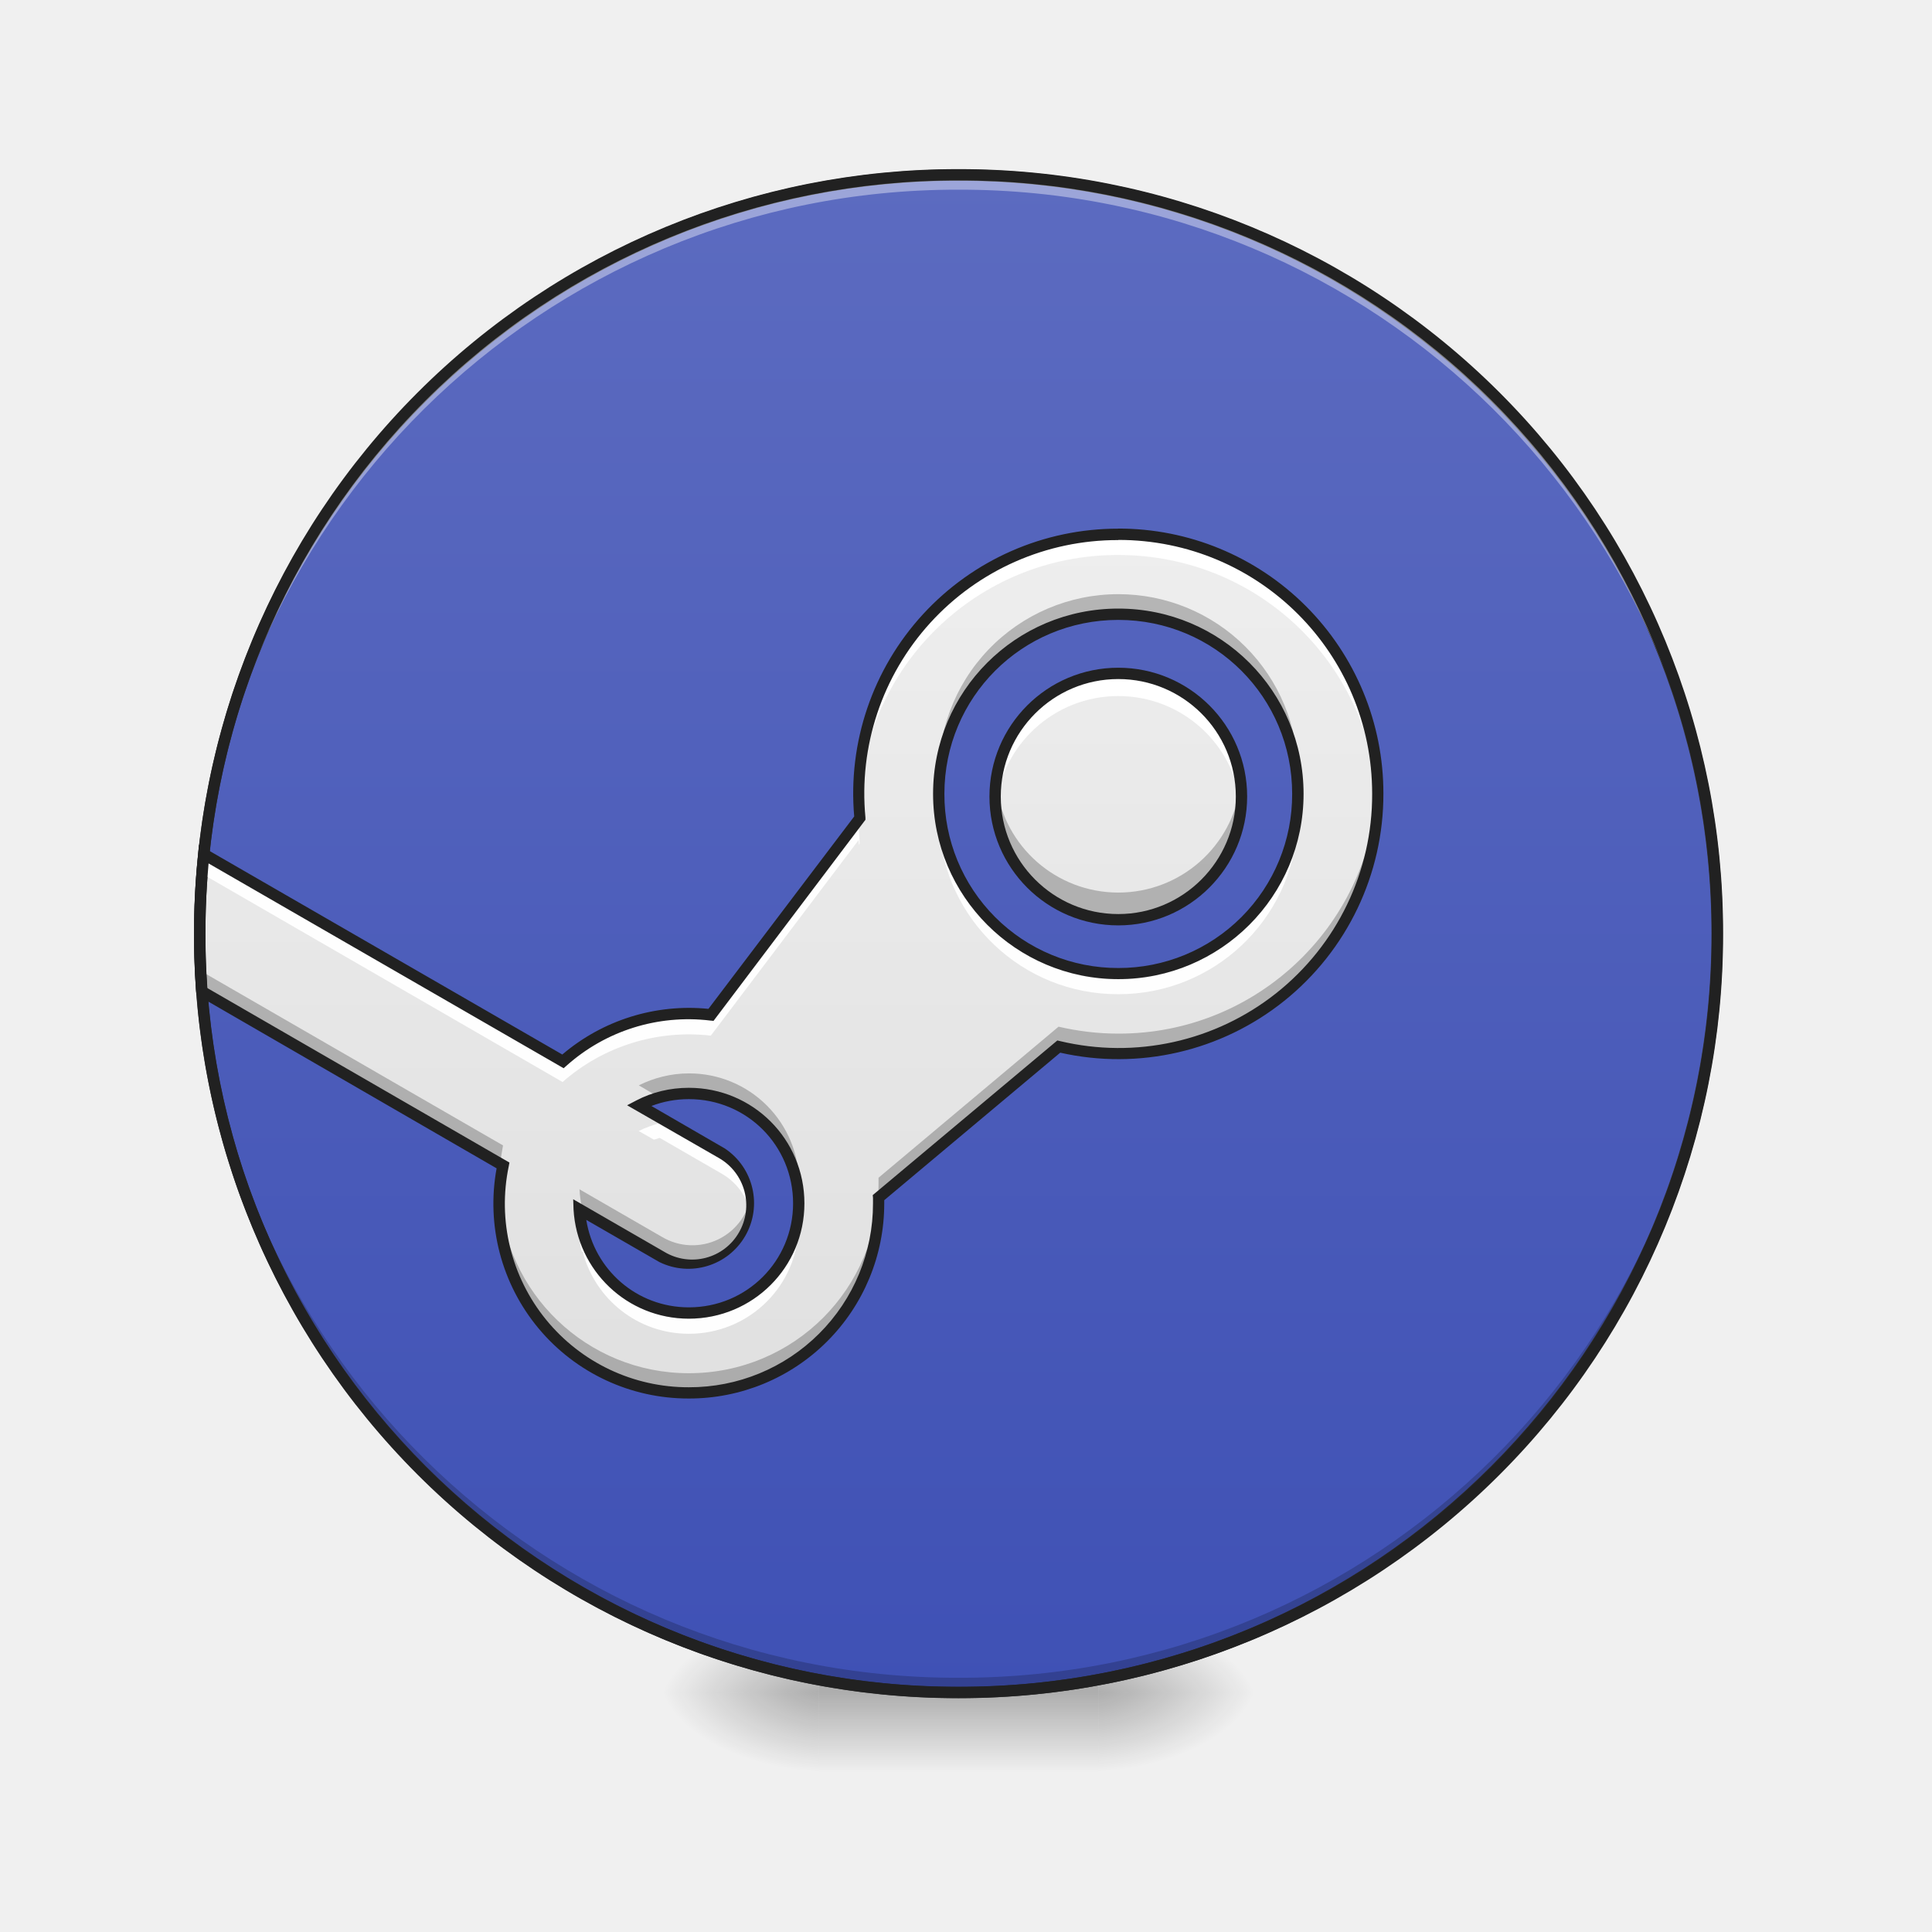
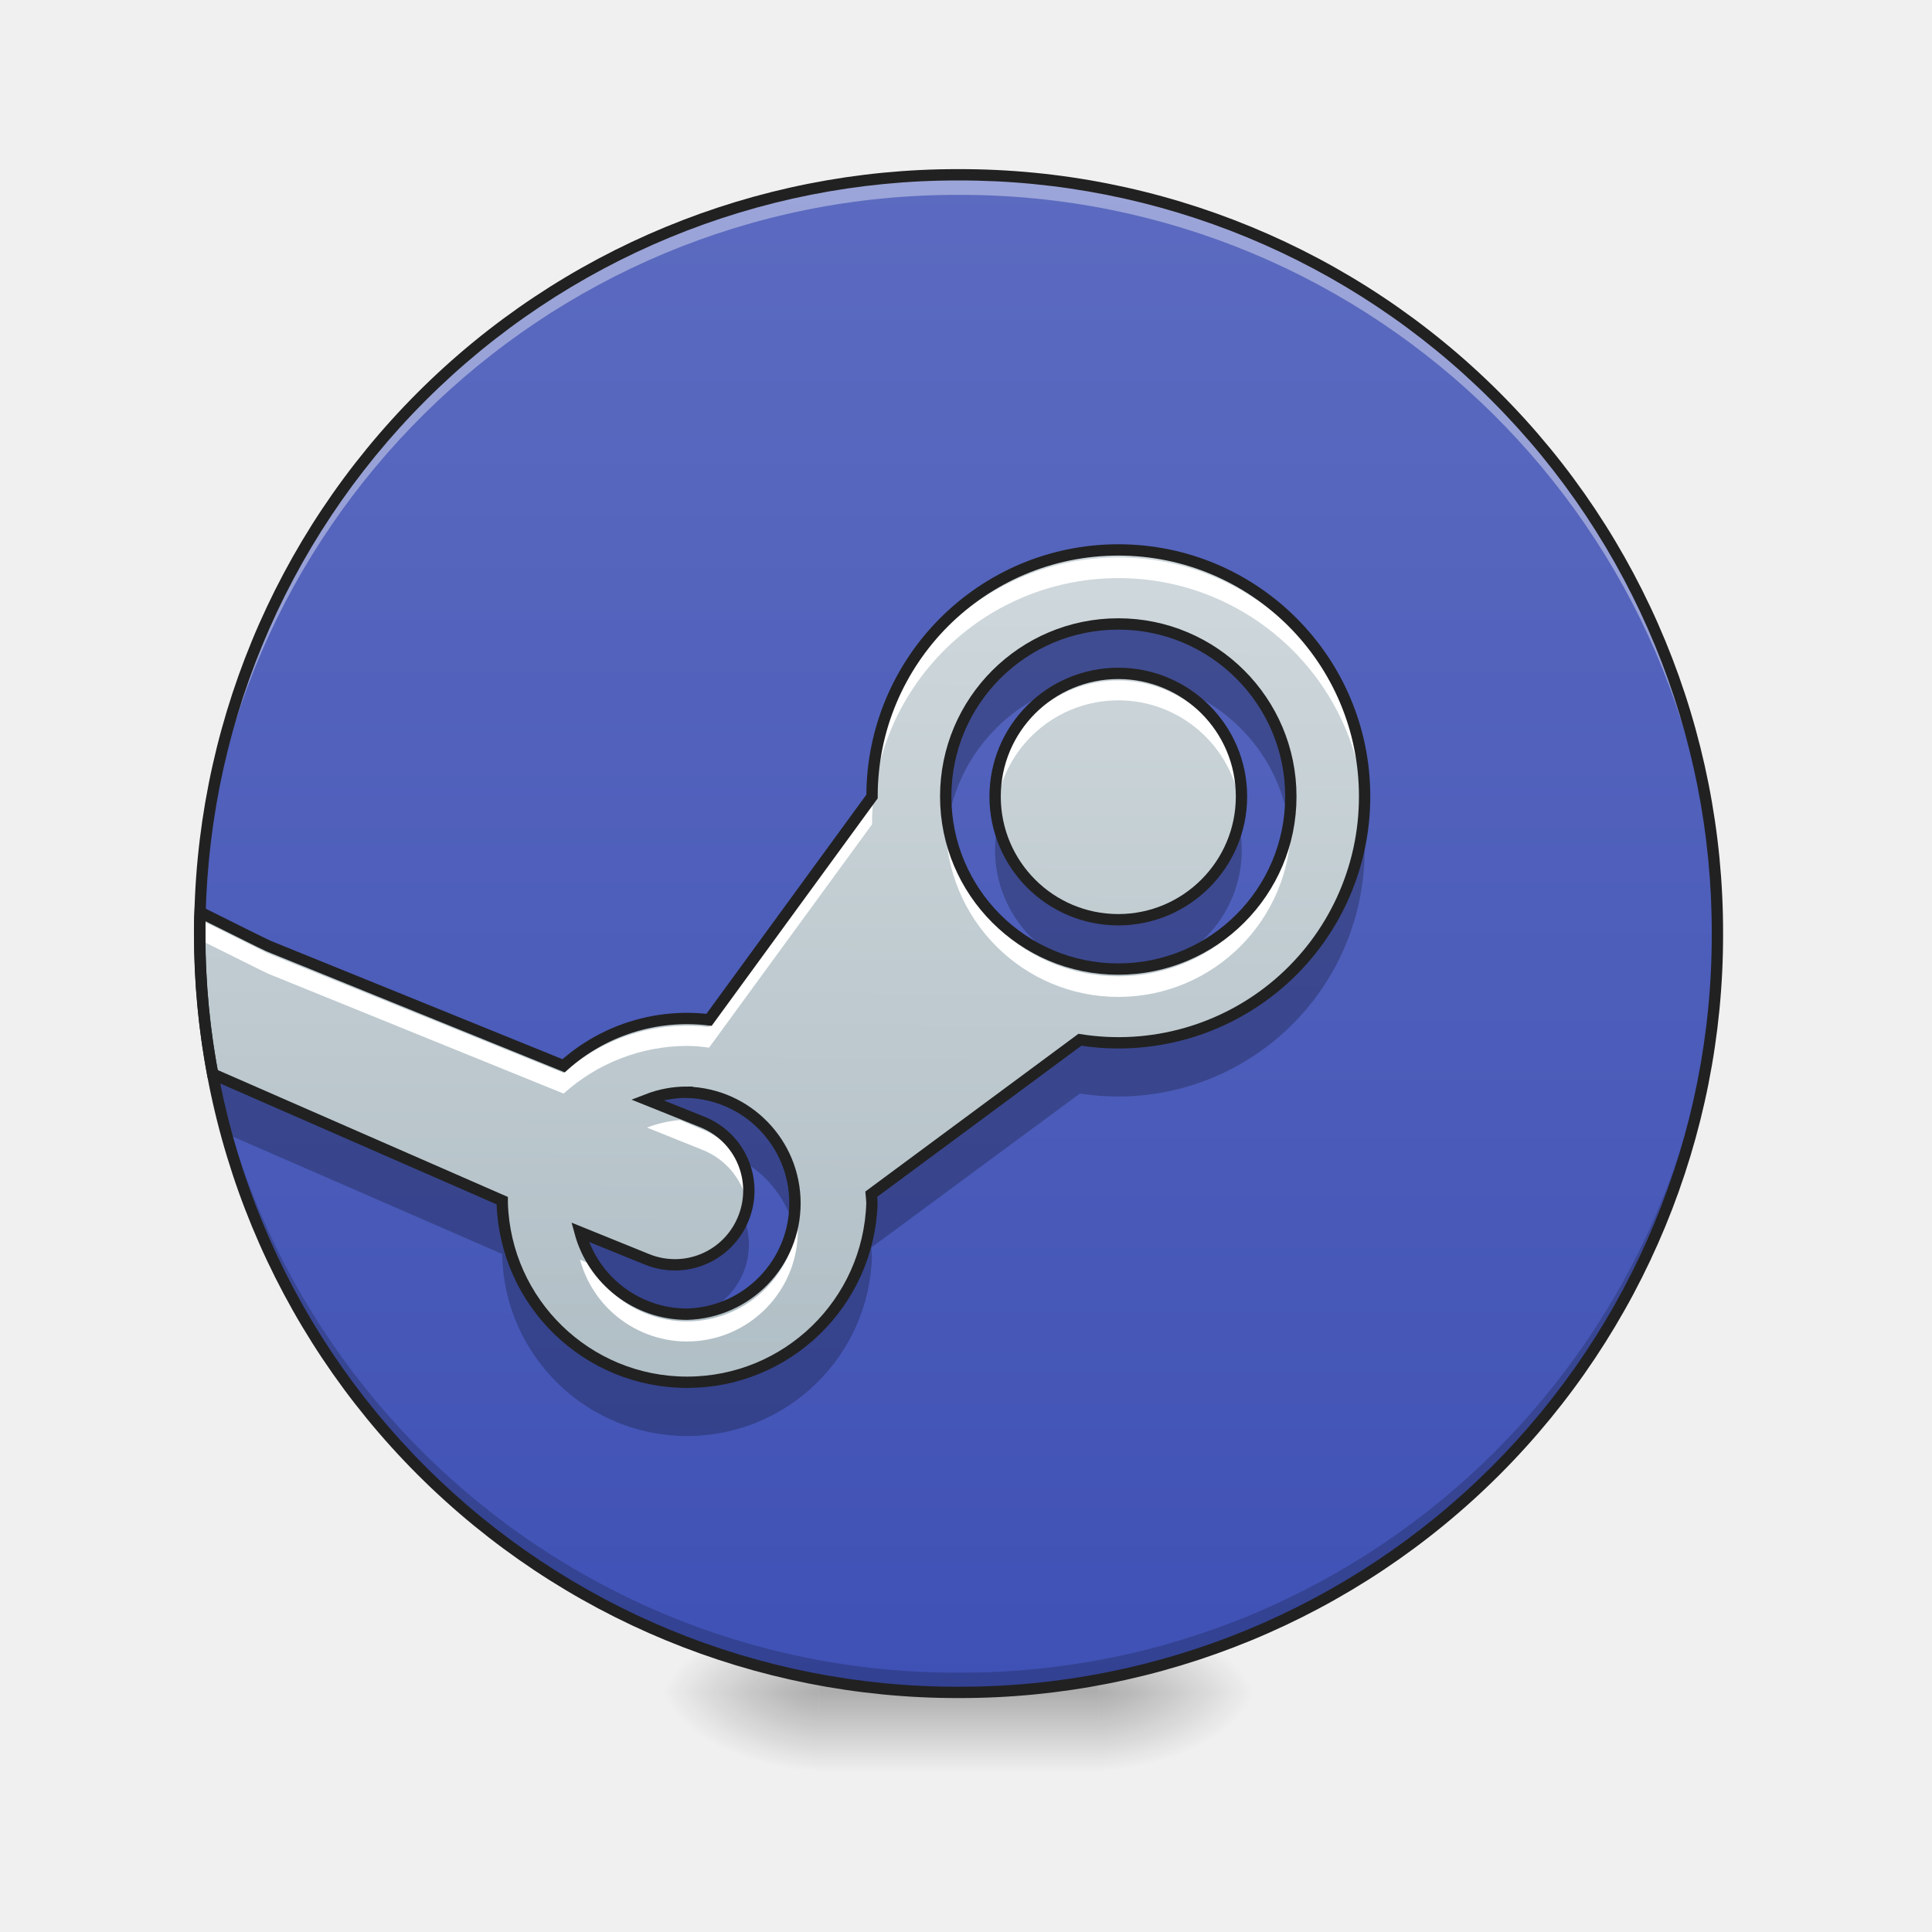
- <svg xmlns="http://www.w3.org/2000/svg" width="22pt" height="22pt" viewBox="0 0 22 22">
+ <svg xmlns="http://www.w3.org/2000/svg" width="22" height="22">
  <defs>
    <radialGradient id="a" gradientUnits="userSpaceOnUse" cx="450.909" cy="189.579" fx="450.909" fy="189.579" r="21.167" gradientTransform="matrix(0 -.05372 -.09669 0 30.61 43.722)">
      <stop offset="0" stop-opacity=".314" />
      <stop offset=".222" stop-opacity=".275" />
      <stop offset="1" stop-opacity="0" />
    </radialGradient>
    <radialGradient id="b" gradientUnits="userSpaceOnUse" cx="450.909" cy="189.579" fx="450.909" fy="189.579" r="21.167" gradientTransform="matrix(0 .05372 .09669 0 -8.78 -5.175)">
      <stop offset="0" stop-opacity=".314" />
      <stop offset=".222" stop-opacity=".275" />
      <stop offset="1" stop-opacity="0" />
    </radialGradient>
    <radialGradient id="c" gradientUnits="userSpaceOnUse" cx="450.909" cy="189.579" fx="450.909" fy="189.579" r="21.167" gradientTransform="matrix(0 -.05372 .09669 0 -8.78 43.722)">
      <stop offset="0" stop-opacity=".314" />
      <stop offset=".222" stop-opacity=".275" />
      <stop offset="1" stop-opacity="0" />
    </radialGradient>
    <radialGradient id="d" gradientUnits="userSpaceOnUse" cx="450.909" cy="189.579" fx="450.909" fy="189.579" r="21.167" gradientTransform="matrix(0 .05372 -.09669 0 30.61 -5.175)">
      <stop offset="0" stop-opacity=".314" />
      <stop offset=".222" stop-opacity=".275" />
      <stop offset="1" stop-opacity="0" />
    </radialGradient>
    <linearGradient id="e" gradientUnits="userSpaceOnUse" x1="255.323" y1="233.5" x2="255.323" y2="254.667" gradientTransform="matrix(.00919 0 0 .04297 8.57 9.24)">
      <stop offset="0" stop-opacity=".275" />
      <stop offset="1" stop-opacity="0" />
    </linearGradient>
-     <linearGradient id="f" gradientUnits="userSpaceOnUse" x1="254" y1="-168.667" x2="254" y2="233.5">
+     <linearGradient id="f" gradientUnits="userSpaceOnUse" x1="254" y1="-168.667" x2="254" y2="233.5" gradientTransform="matrix(.04297 0 0 .04297 0 9.24)">
      <stop offset="0" stop-color="#5c6bc0" />
      <stop offset="1" stop-color="#3f51b5" />
    </linearGradient>
-     <linearGradient id="g" gradientUnits="userSpaceOnUse" x1="880.303" y1="1415.118" x2="880.303" y2="535.118" gradientTransform="matrix(.01137 0 0 .01137 -.003 0)">
-       <stop offset="0" stop-color="#e0e0e0" />
-       <stop offset="1" stop-color="#eee" />
-     </linearGradient>
-     <linearGradient id="h" gradientUnits="userSpaceOnUse" x1="1120" y1="1375.118" x2="1120" y2="535.118" gradientTransform="matrix(.01137 0 0 .01137 0 0)">
-       <stop offset="0" stop-color="#e0e0e0" />
-       <stop offset="1" stop-color="#eee" />
+     <linearGradient id="g" gradientUnits="userSpaceOnUse" x1="900" y1="1395.118" x2="900" y2="555.118" gradientTransform="rotate(.24) scale(.01137)">
+       <stop offset="0" stop-color="#b0bec5" />
+       <stop offset="1" stop-color="#cfd8dc" />
    </linearGradient>
  </defs>
  <path d="M12.508 19.273h1.816v-.91h-1.816zm0 0" fill="url(#a)" />
  <path d="M9.324 19.273h-1.82v.91h1.82zm0 0" fill="url(#b)" />
  <path d="M9.324 19.273h-1.82v-.91h1.82zm0 0" fill="url(#c)" />
  <path d="M12.508 19.273h1.816v.91h-1.816zm0 0" fill="url(#d)" />
  <path d="M9.324 19.047h3.184v1.137H9.324zm0 0" fill="url(#e)" />
-   <path d="M253.976-168.64c111.08 0 201.071 89.99 201.071 201.07 0 111.081-89.991 201.073-201.071 201.073-110.99 0-201.072-89.992-201.072-201.072s90.082-201.072 201.072-201.072zm0 0" transform="matrix(.04297 0 0 .04297 0 9.24)" fill="url(#f)" stroke-width="3" stroke-linecap="round" stroke="#333" />
-   <path d="M10.914 19.273a8.624 8.624 0 0 1-8.64-8.64v-.086a8.624 8.624 0 0 0 8.64 8.558 8.62 8.62 0 0 0 8.64-8.558v.086a8.621 8.621 0 0 1-8.64 8.64zm0 0" fill-opacity=".196" />
-   <path d="M12.734 6.086a2.95 2.95 0 0 0-2.945 3.23l-1.695 2.239a2.615 2.615 0 0 0-.25-.012c-.551 0-1.055.203-1.438.543L2.32 9.726a8.689 8.689 0 0 0-.023 1.563l3.43 1.98a2.157 2.157 0 0 0 2.117 2.594c1.199 0 2.16-.965 2.16-2.16v-.066l2.05-1.719c.22.05.446.078.68.078a2.95 2.95 0 0 0 2.957-2.957 2.95 2.95 0 0 0-2.957-2.953zm0 .906c1.133 0 2.047.914 2.047 2.047a2.041 2.041 0 0 1-2.047 2.047 2.041 2.041 0 0 1-2.046-2.047c0-1.133.914-2.047 2.046-2.047zm-4.89 5.461a1.25 1.25 0 1 1 0 2.5c-.668 0-1.211-.52-1.246-1.183l.941.546a.678.678 0 0 0 .93-.25.683.683 0 0 0-.246-.933l-.95-.547c.172-.086.368-.133.57-.133zm0 0" fill="url(#g)" />
-   <path d="M10.914 1.992a8.621 8.621 0 0 0-8.64 8.64v.087a8.624 8.624 0 0 1 8.64-8.559 8.62 8.62 0 0 1 8.64 8.559v-.086c0-4.79-3.85-8.64-8.64-8.64zm0 0" fill="#fff" fill-opacity=".392" />
+   <path d="M10.914 1.992a8.639 8.639 0 0 1 8.64 8.64 8.641 8.641 0 1 1-8.64-8.64zm0 0" fill="url(#f)" />
+   <path d="M10.914 19.215a8.621 8.621 0 0 1-8.64-8.64v-.083a8.623 8.623 0 0 0 8.64 8.555 8.618 8.618 0 0 0 8.64-8.555v.082c0 4.79-3.85 8.64-8.64 8.64zm0 0" fill-opacity=".196" />
+   <path d="M10.914 2.047a8.624 8.624 0 0 0-8.64 8.64v.086a8.623 8.623 0 0 1 8.64-8.554 8.618 8.618 0 0 1 8.64 8.554v-.085a8.621 8.621 0 0 0-8.64-8.641zm0 0" fill="#fff" fill-opacity=".392" />
+   <path d="M12.734 6.262A2.806 2.806 0 0 0 9.93 9.07l-1.856 2.543a2.101 2.101 0 0 0-1.656.523l-3.36-1.363c-.054-.023-.449-.222-.78-.386-.005.082-.005.164-.005.246 0 .547.051 1.082.149 1.597l3.297 1.442v.027a2.106 2.106 0 0 0 4.21 0c-.003-.031-.003-.066-.007-.101l2.375-1.758a2.802 2.802 0 0 0 3.242-2.77 2.806 2.806 0 0 0-2.805-2.808zm0 .843a1.964 1.964 0 1 1 0 3.93 1.964 1.964 0 1 1 0-3.93zm0 .563a1.401 1.401 0 1 0 0 2.805c.774 0 1.403-.63 1.403-1.403 0-.777-.63-1.402-1.403-1.402zm-4.91 4.77a1.264 1.264 0 0 1 0 2.527c-.57 0-1.07-.383-1.219-.934l.762.309a.84.84 0 0 0 1.098-.465A.841.841 0 0 0 8 12.777l-.633-.254c.149-.058.301-.085.457-.085zm0 0" fill="url(#g)" />
+   <path d="M12.734 6.348A2.802 2.802 0 0 0 9.93 9.152l-1.856 2.543a2.101 2.101 0 0 0-1.656.523l-3.36-1.359c-.054-.023-.449-.226-.78-.386v.054c0-.03-.005-.058-.005-.086v.118c0 .066 0 .132.004.199v-.055c.332.164.727.363.782.387l3.359 1.363a2.105 2.105 0 0 1 1.406-.543c.082 0 .164.008.25.02L9.93 9.387a2.806 2.806 0 0 1 5.605-.196c.004-.066.004-.129.004-.195V8.88c-.004.027-.004.05-.004.078a2.808 2.808 0 0 0-2.8-2.61zm0 1.402a1.4 1.4 0 0 0-1.39 1.207c-.004-.027-.004-.05-.008-.078-.004.039-.004.078-.004.117 0 .066.004.129.012.195a1.403 1.403 0 0 1 2.781 0c.008-.066.012-.129.012-.195 0-.039 0-.078-.004-.117-.004.027-.004.05-.008.078a1.406 1.406 0 0 0-1.39-1.207zm-1.96 1.52c-.004.039-.004.078-.004.117 0 1.082.878 1.965 1.964 1.965A1.966 1.966 0 0 0 14.7 9.387c0-.04 0-.078-.004-.117a1.962 1.962 0 0 1-1.96 1.847 1.962 1.962 0 0 1-1.962-1.847zm-3.032 3.484c-.129.012-.254.039-.375.086l.633.254a.832.832 0 0 1 .504.586.772.772 0 0 0 .016-.313c-.004.028-.008.055-.016.078A.826.826 0 0 0 8 12.863zm1.34 1.144a1.268 1.268 0 0 1-1.258 1.149c-.469 0-.89-.258-1.11-.656l-.109-.047a1.262 1.262 0 0 0 2.48-.328c0-.04-.003-.079-.003-.118zm0 0" fill="#fff" />
+   <path d="M12.734 7.148a1.964 1.964 0 0 0-1.945 2.247 1.964 1.964 0 0 1 1.68-1.66c.086-.016.176-.028.265-.028.09 0 .18.012.266.027a1.964 1.964 0 0 1 1.68 1.66 1.964 1.964 0 0 0-1.945-2.246zM11.36 9.395a1.404 1.404 0 0 0 1.11 1.664c.086.011.176.02.265.02.09 0 .18-.009.266-.02a1.404 1.404 0 0 0 1.11-1.664c-.133.64-.7 1.12-1.376 1.12-.675 0-1.242-.48-1.375-1.12zm4.168 0a2.81 2.81 0 0 1-3.23 2.488L9.922 13.64c.004.03.004.066.008.101a2.106 2.106 0 0 1-4.211 0v-.027l-3.29-1.438c.04.215.09.426.145.633l3.145 1.371v.031a2.106 2.106 0 0 0 4.21 0c-.003-.035-.003-.07-.007-.105l2.375-1.754a2.806 2.806 0 0 0 3.242-2.773 3.48 3.48 0 0 0-.012-.285zM7.824 12.48c-.156 0-.308.028-.457.086L8 12.82a.836.836 0 0 1 .426.383c.312.168.547.469.629.824a1.264 1.264 0 0 0-1.23-1.547zm.653 1.403l-.012.035a.84.84 0 0 1-1.098.465l-.762-.313a1.26 1.26 0 0 0 1.192.934.84.84 0 0 0 .68-1.121zm0 0" fill-opacity=".235" />
  <path d="M10.914 1.926a8.686 8.686 0 0 0-8.703 8.707 8.686 8.686 0 0 0 8.703 8.703 8.686 8.686 0 0 0 8.707-8.703 8.687 8.687 0 0 0-8.707-8.707zm0 .129a8.557 8.557 0 0 1 8.578 8.578 8.556 8.556 0 0 1-8.578 8.574 8.556 8.556 0 0 1-8.574-8.574 8.556 8.556 0 0 1 8.574-8.578zm0 0" fill="#212121" />
-   <path d="M12.734 7.668a1.401 1.401 0 1 0 0 2.805c.774 0 1.403-.63 1.403-1.403 0-.777-.63-1.402-1.403-1.402zm0 0" fill="url(#h)" />
-   <path d="M12.734 7.676a1.404 1.404 0 0 0-1.398 1.527 1.403 1.403 0 0 1 1.398-1.277c.735 0 1.336.562 1.399 1.277.004-.039.004-.082.004-.125 0-.773-.63-1.402-1.403-1.402zm0 0" fill="#fff" />
-   <path d="M12.734 10.52a1.404 1.404 0 0 1-1.39-1.579 1.402 1.402 0 0 0 2.781 0 1.404 1.404 0 0 1-1.39 1.578zm0 0" fill-opacity=".235" />
-   <path d="M12.734 7.668a1.401 1.401 0 1 0 0 2.805c.774 0 1.403-.63 1.403-1.403 0-.777-.63-1.402-1.403-1.402zm0 0" fill="none" stroke-width=".129" stroke="#212121" />
-   <path d="M12.734 6.148a2.952 2.952 0 0 0-2.957 2.957c0 .028 0 .055.004.082a2.944 2.944 0 0 1 2.953-2.867c1.61 0 2.907 1.27 2.954 2.867.003-.027.003-.054.003-.082a2.952 2.952 0 0 0-2.957-2.957zm-2.043 3.07c-.004.04-.004.075-.004.114 0 .027 0 .059.004.086v-.027a2.039 2.039 0 0 0 2.043 1.93 2.042 2.042 0 0 0 2.043-1.93v.027c.004-.027.004-.059.004-.086 0-.039 0-.074-.004-.113a2.042 2.042 0 0 1-2.043 1.933 2.04 2.04 0 0 1-2.043-1.933zm-.914.177L8.094 11.62a2.16 2.16 0 0 0-1.688.531L2.32 9.793a8.614 8.614 0 0 0-.047.902v.082a9.44 9.44 0 0 1 .047-.816l4.086 2.36a2.176 2.176 0 0 1 1.688-.528l1.683-2.227c0 .02.004.036.004.055l.008-.016-.012-.21zm-2.265 3.394c-.082.024-.16.05-.239.09l.172.098c.024-.004.043-.012.067-.02l.71.41a.69.69 0 0 1 .337.508.688.688 0 0 0-.336-.676zm-1.817.754a2.126 2.126 0 0 0-.011.223c0 .03.003.058.003.086 0-.047.004-.094.008-.137l.008.004.024-.156zm3.395.336a1.244 1.244 0 0 1-1.246 1.137 1.246 1.246 0 0 1-1.207-.93l-.04-.024c.005.063.012.126.024.184l.016.012c.14.535.625.93 1.207.93.656 0 1.191-.497 1.246-1.137 0 .008.004.02.004.027 0-.027.004-.055.004-.086 0-.035-.004-.074-.008-.113zm0 0" fill="#fff" fill-opacity=".969" />
-   <path d="M12.734 6.766a2.044 2.044 0 0 0-2.043 2.14 2.04 2.04 0 0 1 2.043-1.957 2.04 2.04 0 0 1 2.043 1.957c.004-.031.004-.062.004-.094a2.044 2.044 0 0 0-2.047-2.046zM9.781 8.902c-.004.032-.004.063-.004.094 0 .035 0 .07.004.106l.008-.016a2.767 2.767 0 0 1-.008-.184zm5.906.004a2.948 2.948 0 0 1-2.953 2.864c-.234 0-.46-.028-.68-.079l-2.05 1.72v.066c0 1.195-.961 2.16-2.16 2.16a2.157 2.157 0 0 1-2.157-2.07c0 .03-.003.058-.003.09 0 1.198.964 2.16 2.16 2.16 1.199 0 2.16-.962 2.16-2.16v-.063l2.05-1.719a2.952 2.952 0 0 0 3.637-2.879c0-.031 0-.062-.003-.09zM2.274 10.5v.086c0 .223.008.441.024.66l3.402 1.965c.008-.059.02-.113.028-.168l-3.43-1.98c-.012-.188-.02-.376-.024-.563zm5.57 1.723c-.202 0-.398.05-.57.136l.188.11a1.248 1.248 0 0 1 1.633 1.097c0-.03.004-.062.004-.09a1.25 1.25 0 0 0-1.254-1.253zm-1.245 1.32c.004.07.011.133.027.2l.914.527a.675.675 0 0 0 .93-.25.652.652 0 0 0 .086-.43.677.677 0 0 1-1.016.496zm0 0" fill-opacity=".235" />
-   <path d="M12.734 6.02a3.014 3.014 0 0 0-3.007 3.277l-1.66 2.191a2.225 2.225 0 0 0-1.664.52L2.265 9.62l-.008.098a8.84 8.84 0 0 0-.024 1.574l.004.035 3.418 1.977a2.219 2.219 0 0 0 2.188 2.621 2.22 2.22 0 0 0 2.226-2.223v-.035l2.004-1.68a3.017 3.017 0 0 0 3.68-2.95 3.014 3.014 0 0 0-3.02-3.018zm0 .128c1.602 0 2.891 1.29 2.891 2.891a2.885 2.885 0 0 1-3.555 2.816l-.03-.007-2.102 1.761.003.032v.062a2.09 2.09 0 0 1-2.097 2.094 2.089 2.089 0 0 1-2.051-2.516l.008-.043-3.442-1.988a9.084 9.084 0 0 1 .016-1.418l4.043 2.332.031-.027a2.082 2.082 0 0 1 1.637-.516l.039.004 1.73-2.29V9.31a2.884 2.884 0 0 1 2.879-3.16zm0 .782c-1.168 0-2.109.941-2.109 2.11a2.109 2.109 0 1 0 4.219 0c0-1.169-.942-2.11-2.11-2.11zm0 .129c1.098 0 1.98.882 1.98 1.98a1.976 1.976 0 0 1-1.98 1.984 1.976 1.976 0 0 1-1.98-1.984c0-1.098.883-1.98 1.98-1.98zm-4.89 5.328c-.215 0-.418.05-.598.144l-.105.055 1.046.601a.619.619 0 0 1 .227.848.614.614 0 0 1-.844.223l-1.043-.602.004.117c.04.696.61 1.243 1.313 1.243.73 0 1.316-.586 1.316-1.313 0-.73-.586-1.316-1.316-1.316zm0 .129c.66 0 1.187.527 1.187 1.187 0 .656-.527 1.184-1.187 1.184-.594 0-1.078-.43-1.168-.996l.832.48a.748.748 0 0 0 .746-1.293l-.836-.484c.133-.051.277-.078.426-.078zm0 0" fill="#212121" />
+   <path d="M12.734 6.262A2.806 2.806 0 0 0 9.93 9.07l-1.856 2.543a2.101 2.101 0 0 0-1.656.523l-3.36-1.363c-.054-.023-.449-.222-.78-.386-.005.082-.005.164-.005.246 0 .547.051 1.082.149 1.597l3.297 1.442v.027a2.106 2.106 0 0 0 4.21 0c-.003-.031-.003-.066-.007-.101l2.375-1.758a2.802 2.802 0 0 0 3.242-2.77 2.806 2.806 0 0 0-2.805-2.808zm0 .843a1.964 1.964 0 1 1 0 3.93 1.964 1.964 0 1 1 0-3.93zm0 .563a1.401 1.401 0 1 0 0 2.805c.774 0 1.403-.63 1.403-1.403 0-.777-.63-1.402-1.403-1.402zm-4.91 4.77a1.264 1.264 0 0 1 0 2.527c-.57 0-1.07-.383-1.219-.934l.762.309a.84.84 0 0 0 1.098-.465A.841.841 0 0 0 8 12.777l-.633-.254c.149-.058.301-.086.457-.086zm0 0" fill="none" stroke-width=".129" stroke="#212121" />
</svg>
